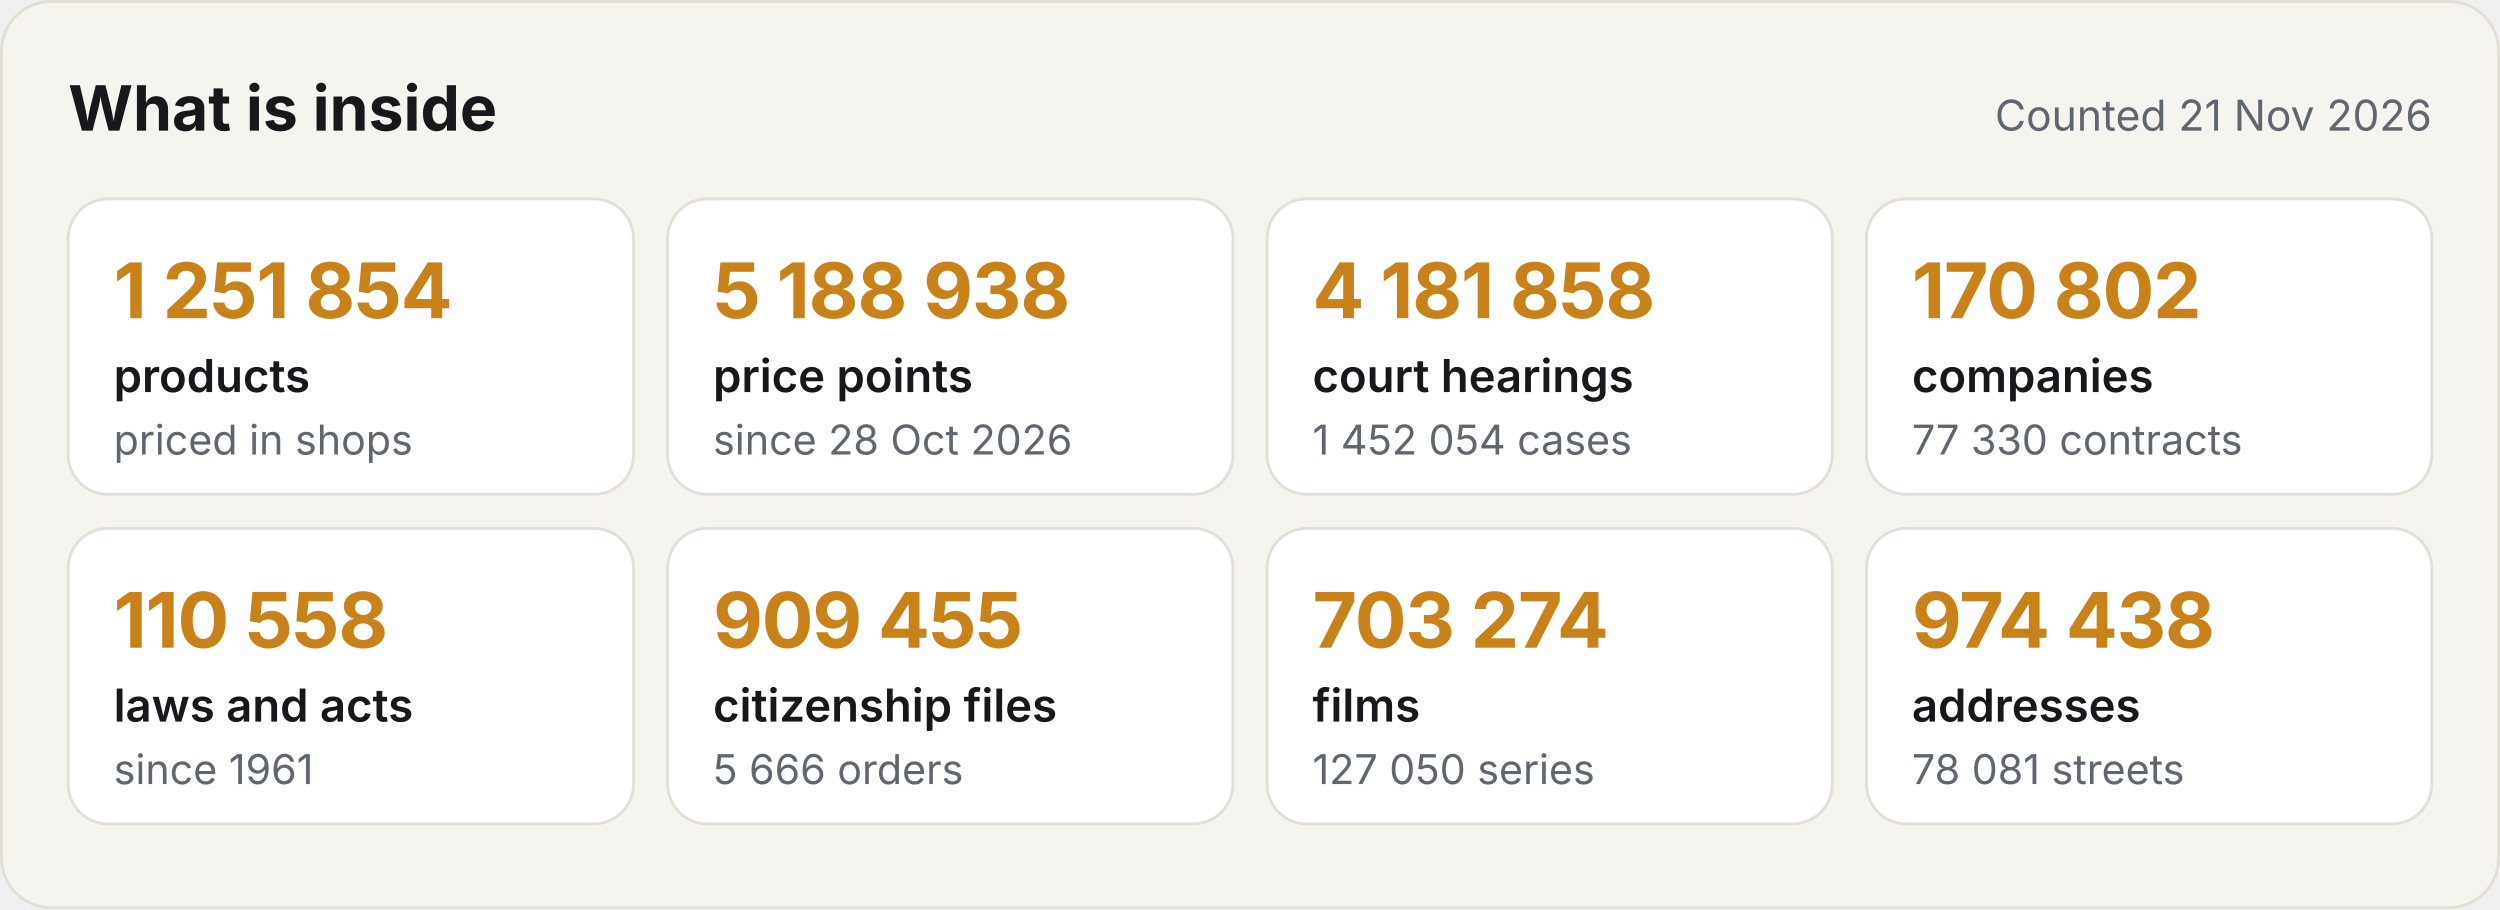
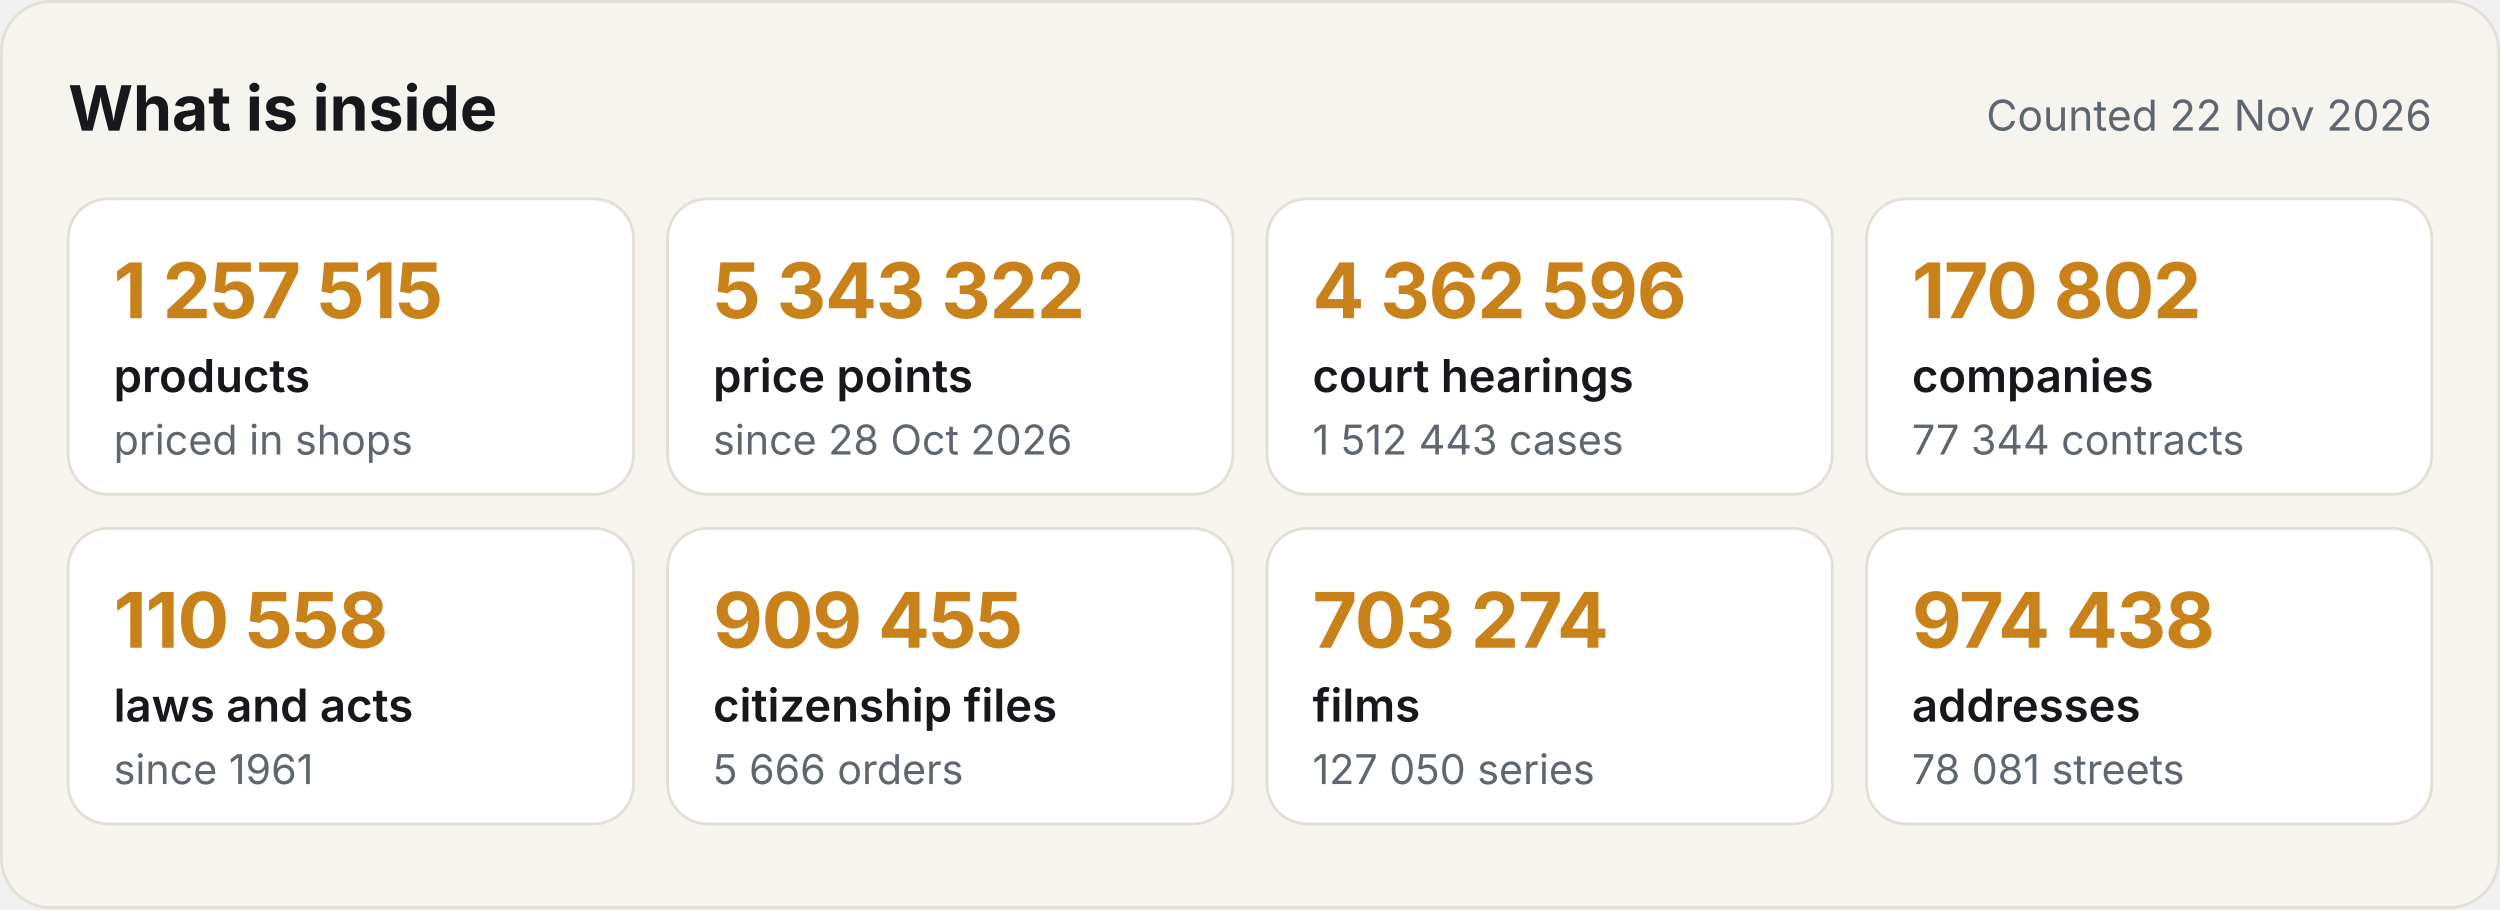
<svg xmlns="http://www.w3.org/2000/svg" width="880" height="320" viewBox="0 0 880 320" role="img" aria-label="What the Satelit API holds">
  <style>.h{font:700 22px -apple-system,BlinkMacSystemFont,'Segoe UI',Inter,Helvetica,Arial,sans-serif;fill:#16181B}.d{font:400 15px -apple-system,BlinkMacSystemFont,'Segoe UI',Inter,Helvetica,Arial,sans-serif;fill:#5F6670}.v{font:700 27px -apple-system,BlinkMacSystemFont,'Segoe UI',Inter,Helvetica,Arial,sans-serif;fill:#C9821A;letter-spacing:-.4px}.k{font:600 16px -apple-system,BlinkMacSystemFont,'Segoe UI',Inter,Helvetica,Arial,sans-serif;fill:#16181B}.s{font:400 14.5px -apple-system,BlinkMacSystemFont,'Segoe UI',Inter,Helvetica,Arial,sans-serif;fill:#5F6670}
.c{animation:in .6s ease-out both}@keyframes in{from{opacity:0;transform:translateY(8px)}to{opacity:1;transform:none}}@media (prefers-reduced-motion:reduce){*{animation:none!important}}</style>
  <rect width="880" height="320" rx="18" fill="#F6F4EF" />
  <rect x=".5" y=".5" width="879" height="319" rx="17.5" fill="none" stroke="#E3DFD6" />
  <text x="24" y="46" class="h">What is inside</text>
-   <text x="856" y="46" class="d" text-anchor="end">Counted 21 Nov 2026</text>
+   <text x="856" y="46" class="d" text-anchor="end">Counted 22 Nov 2026</text>
  <g class="c" style="animation-delay:0.00s">
    <rect x="24" y="70" width="199" height="104" rx="14" fill="#FFFFFF" stroke="#E3DFD6" />
-     <text x="40" y="112" class="v">1 251 854</text>
+     <text x="40" y="112" class="v">1 257 515</text>
    <text x="40" y="138" class="k">products</text>
    <text x="40" y="160" class="s">priced in shops</text>
  </g>
  <g class="c" style="animation-delay:0.08s">
    <rect x="235" y="70" width="199" height="104" rx="14" fill="#FFFFFF" stroke="#E3DFD6" />
-     <text x="251" y="112" class="v">5 188 938</text>
+     <text x="251" y="112" class="v">5 343 322</text>
    <text x="251" y="138" class="k">price points</text>
    <text x="251" y="160" class="s">since 28 Oct 2026</text>
  </g>
  <g class="c" style="animation-delay:0.16s">
    <rect x="446" y="70" width="199" height="104" rx="14" fill="#FFFFFF" stroke="#E3DFD6" />
-     <text x="462" y="112" class="v">4 181 858</text>
+     <text x="462" y="112" class="v">4 362 596</text>
    <text x="462" y="138" class="k">court hearings</text>
-     <text x="462" y="160" class="s">1 452 054 cases</text>
+     <text x="462" y="160" class="s">1 512 443 cases</text>
  </g>
  <g class="c" style="animation-delay:0.24s">
    <rect x="657" y="70" width="199" height="104" rx="14" fill="#FFFFFF" stroke="#E3DFD6" />
    <text x="673" y="112" class="v">170 802</text>
    <text x="673" y="138" class="k">companies</text>
-     <text x="673" y="160" class="s">77 330 contracts</text>
+     <text x="673" y="160" class="s">77 344 contracts</text>
  </g>
  <g class="c" style="animation-delay:0.32s">
    <rect x="24" y="186" width="199" height="104" rx="14" fill="#FFFFFF" stroke="#E3DFD6" />
    <text x="40" y="228" class="v">110 558</text>
    <text x="40" y="254" class="k">laws and acts</text>
    <text x="40" y="276" class="s">since 1961</text>
  </g>
  <g class="c" style="animation-delay:0.40s">
    <rect x="235" y="186" width="199" height="104" rx="14" fill="#FFFFFF" stroke="#E3DFD6" />
    <text x="251" y="228" class="v">909 455</text>
    <text x="251" y="254" class="k">citizenship files</text>
    <text x="251" y="276" class="s">5 666 orders</text>
  </g>
  <g class="c" style="animation-delay:0.48s">
    <rect x="446" y="186" width="199" height="104" rx="14" fill="#FFFFFF" stroke="#E3DFD6" />
    <text x="462" y="228" class="v">703 274</text>
    <text x="462" y="254" class="k">films</text>
    <text x="462" y="276" class="s">127 050 series</text>
  </g>
  <g class="c" style="animation-delay:0.56s">
    <rect x="657" y="186" width="199" height="104" rx="14" fill="#FFFFFF" stroke="#E3DFD6" />
    <text x="673" y="228" class="v">974 438</text>
    <text x="673" y="254" class="k">addresses</text>
    <text x="673" y="276" class="s">78 081 streets</text>
  </g>
</svg>
